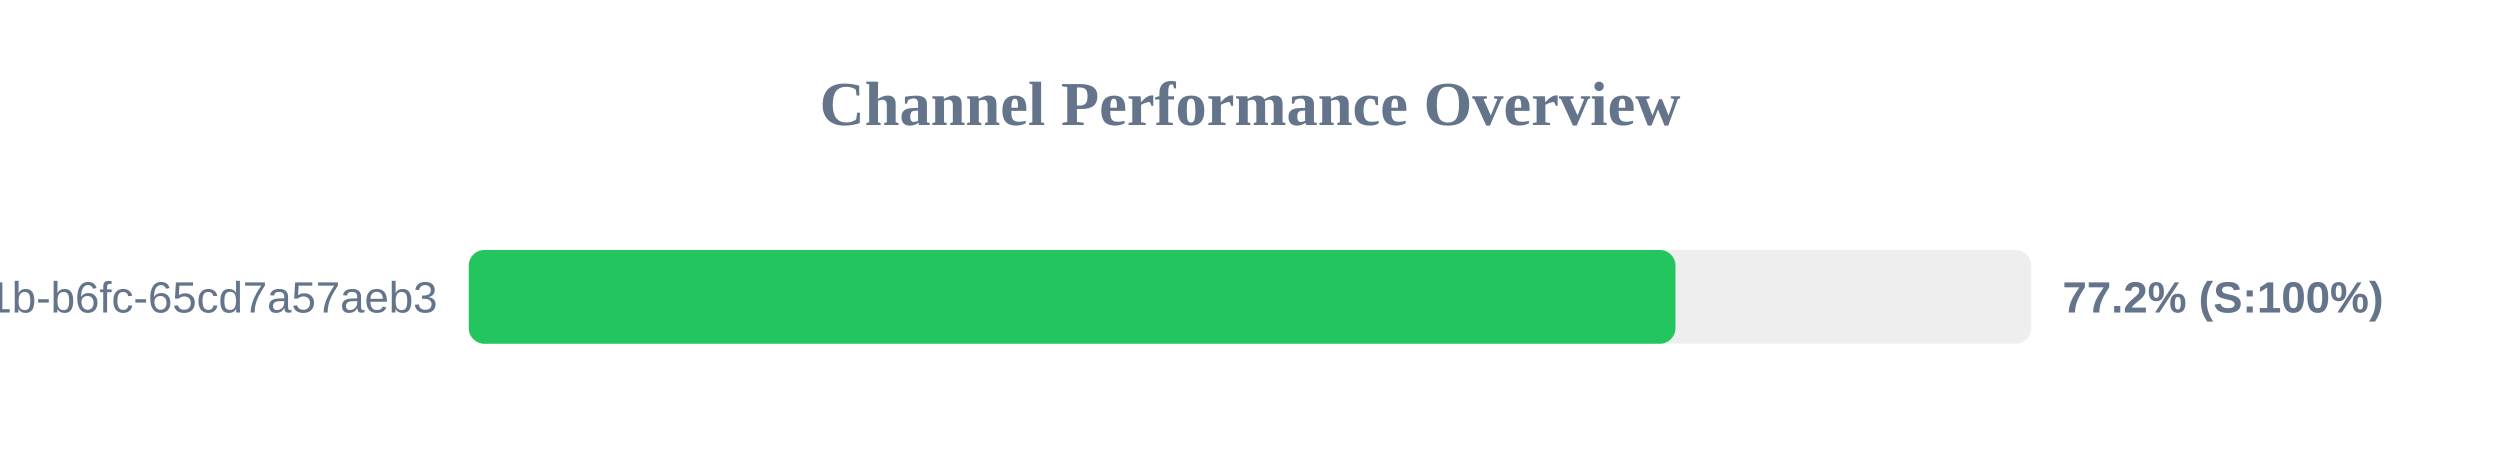
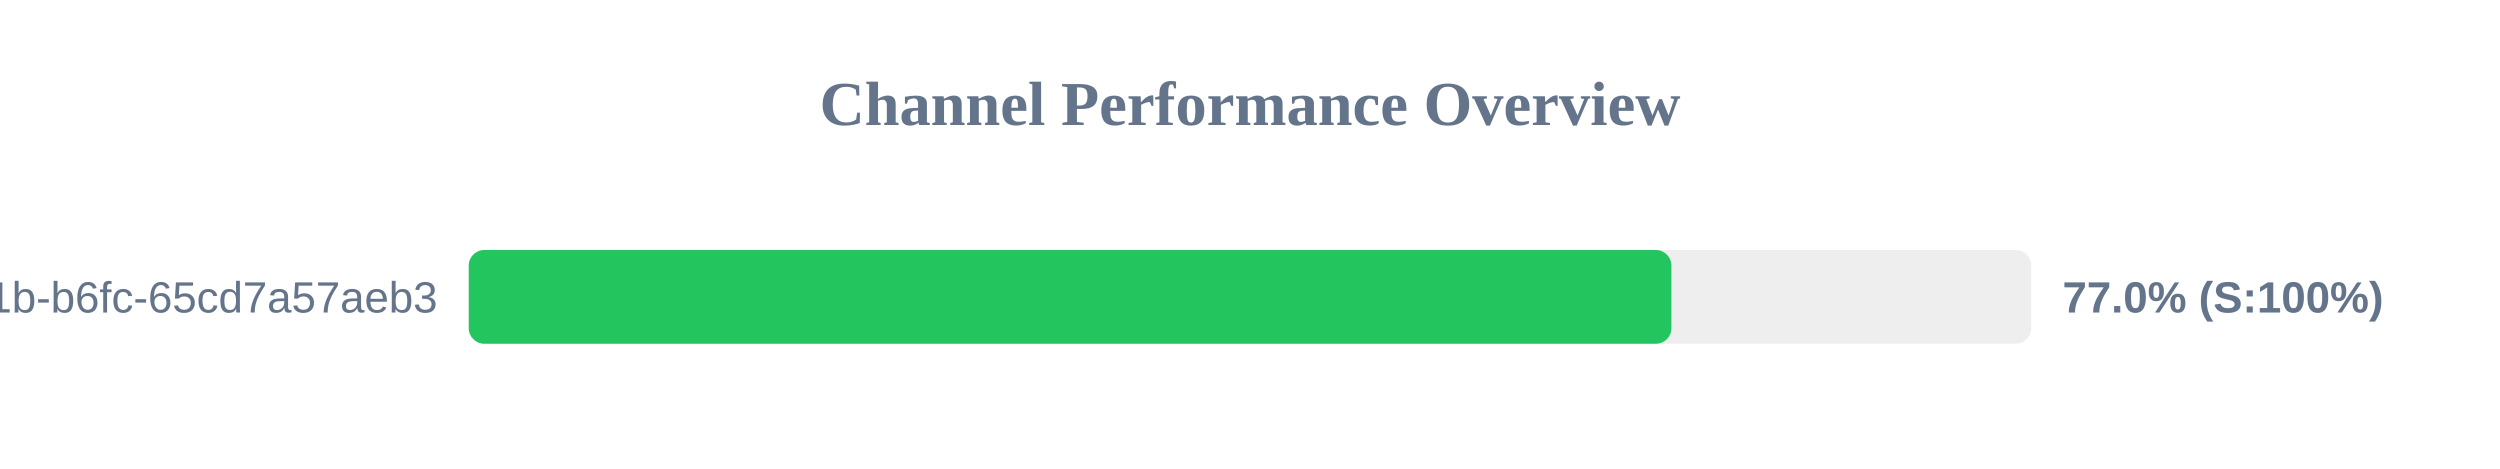
<svg xmlns="http://www.w3.org/2000/svg" width="800" height="150" version="1.1">
  <style>
        .row { font: 14px Arial; fill: #64748b; }
        .score { font: bold 14px Arial; fill: #64748b; }
    </style>
  <text x="400" y="40" text-anchor="middle" font-size="20px" font-weight="bold" fill="#64748b">Channel Performance Overview</text>
  <rect x="150" y="80" width="500" height="30" fill="#eee" rx="5" />
-   <rect x="150" y="80" width="386.15" height="30" fill="#22c55e" rx="5" />
+   <rect x="150" y="80" width="384.85" height="30" fill="#22c55e" rx="5" />
  <text x="140" y="100" text-anchor="end" class="row">?uuid=9c859345-959f-491b-b6fc-65cd7a57aeb3</text>
-   <text x="660" y="100" text-anchor="start" class="score">77.2% (S:100%)</text>
+   <text x="660" y="100" text-anchor="start" class="score">77.0% (S:100%)</text>
</svg>
